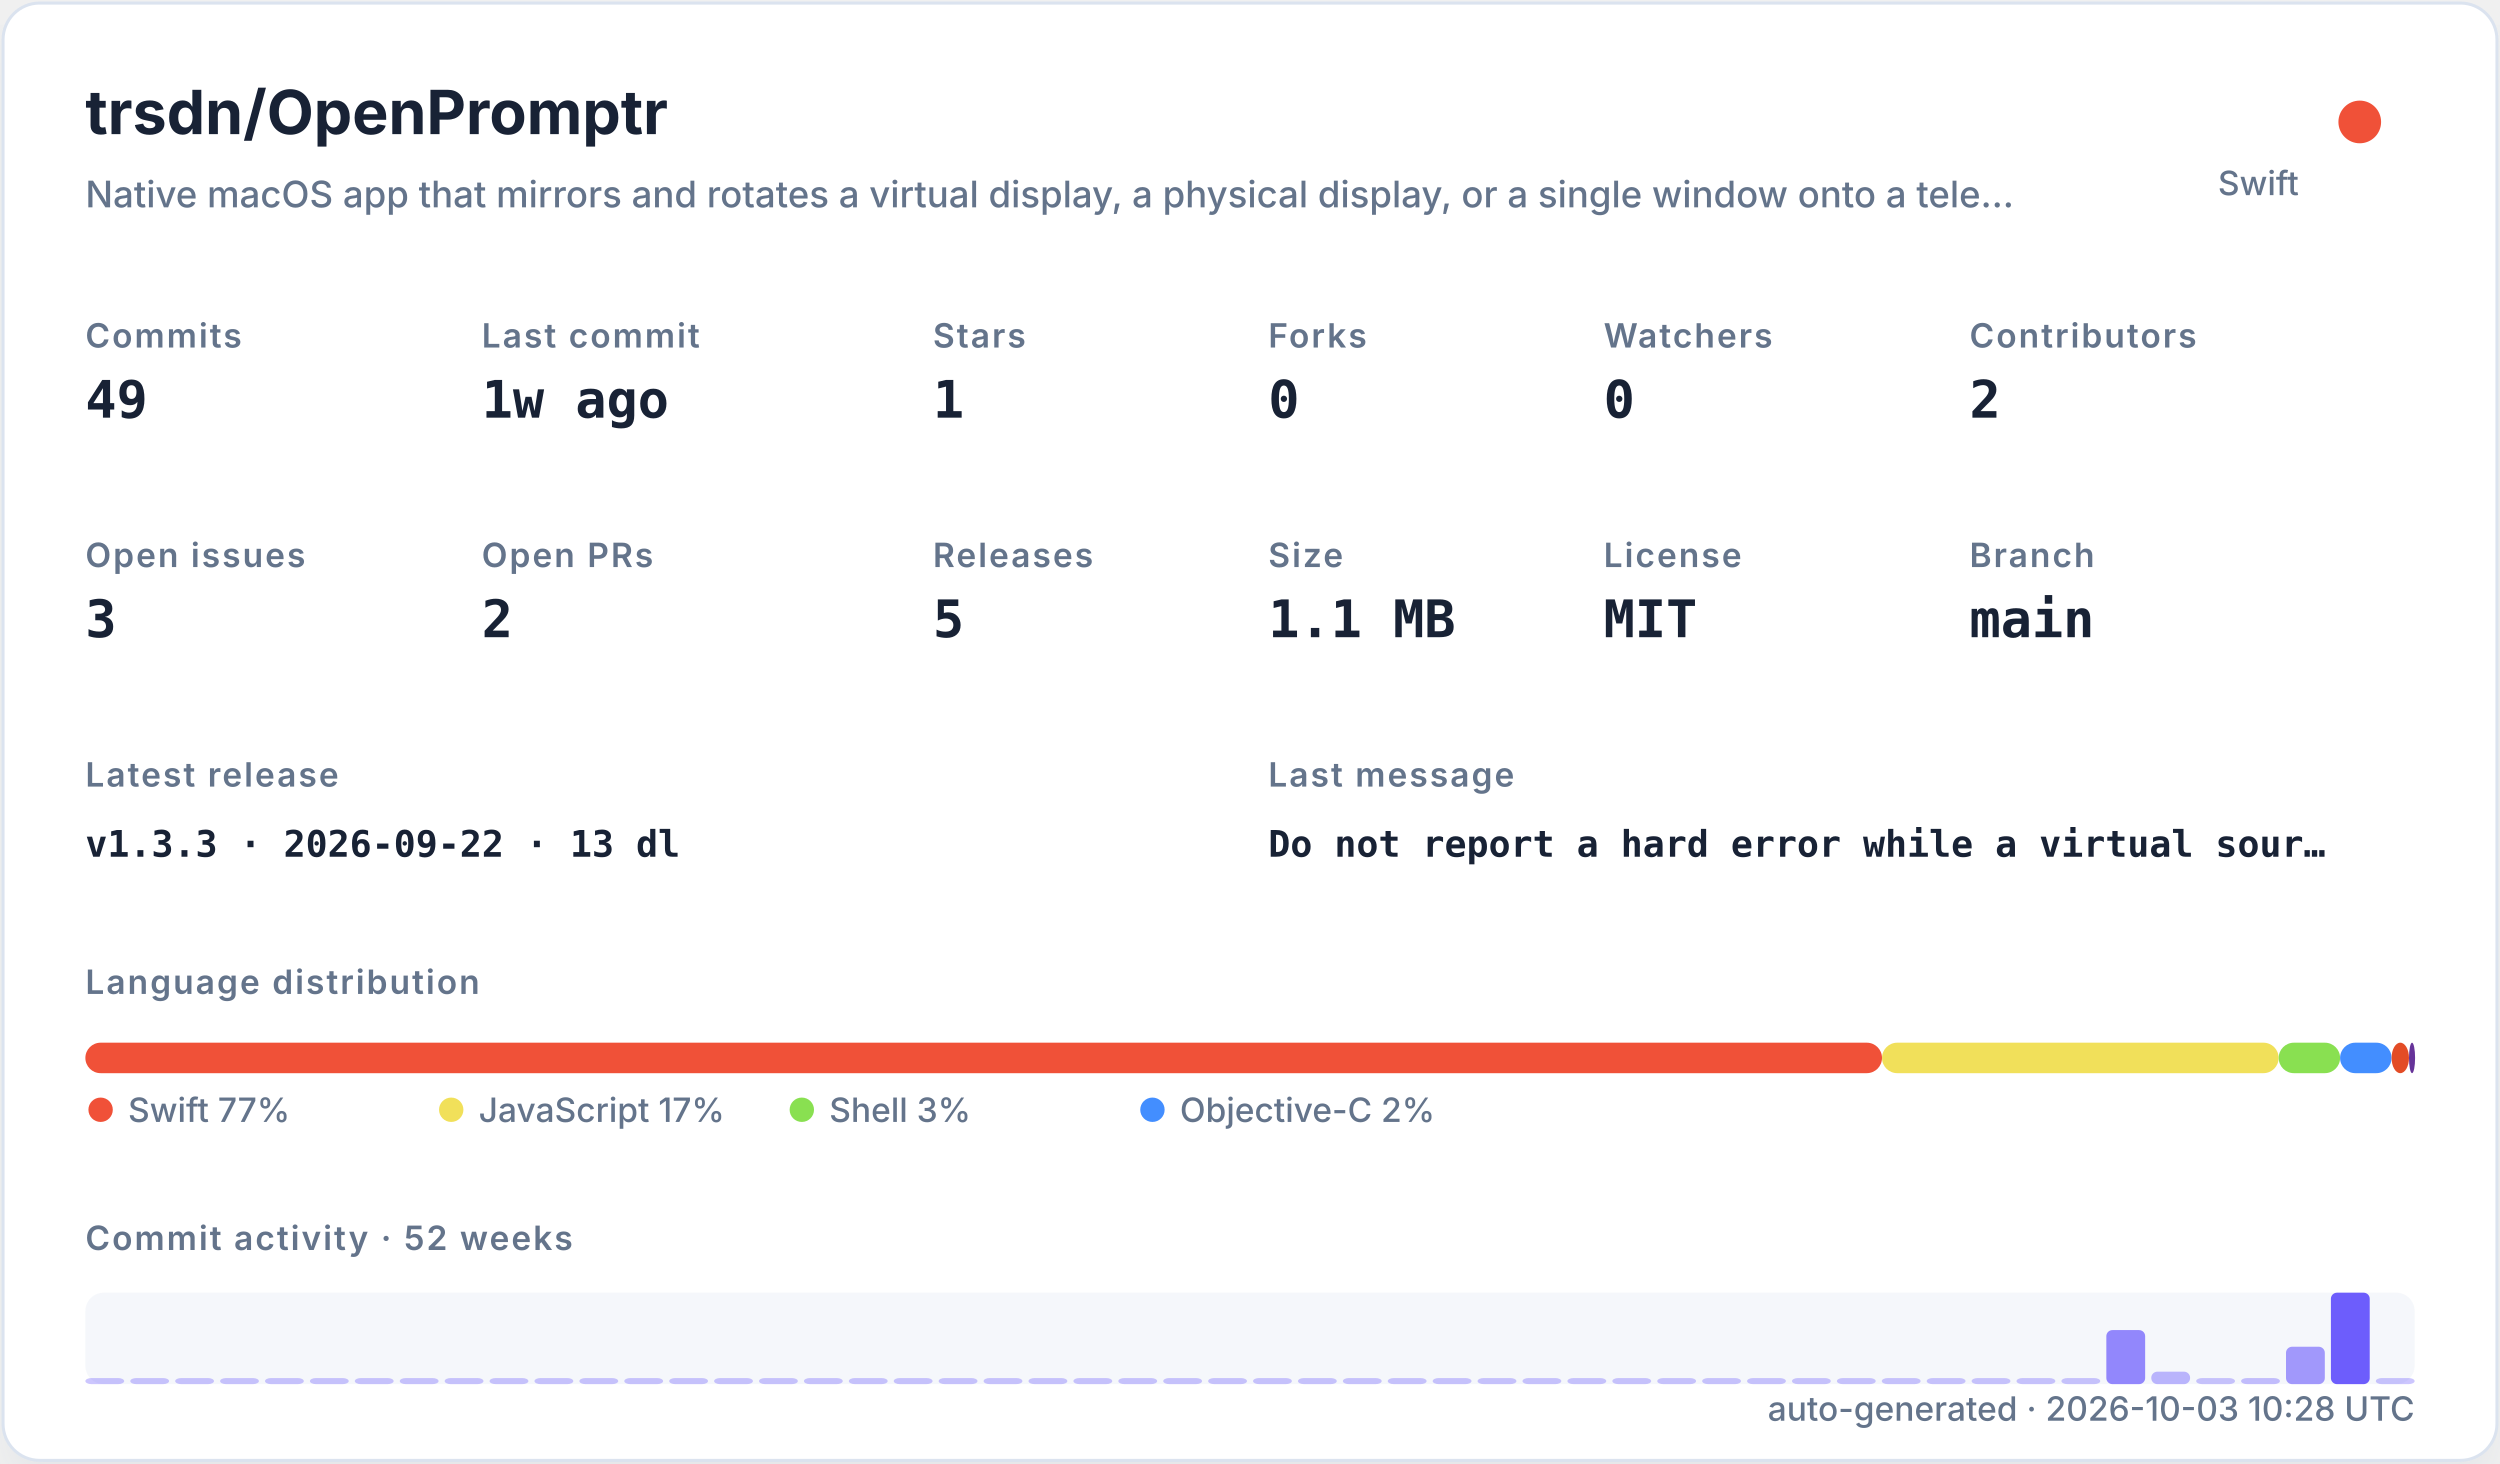
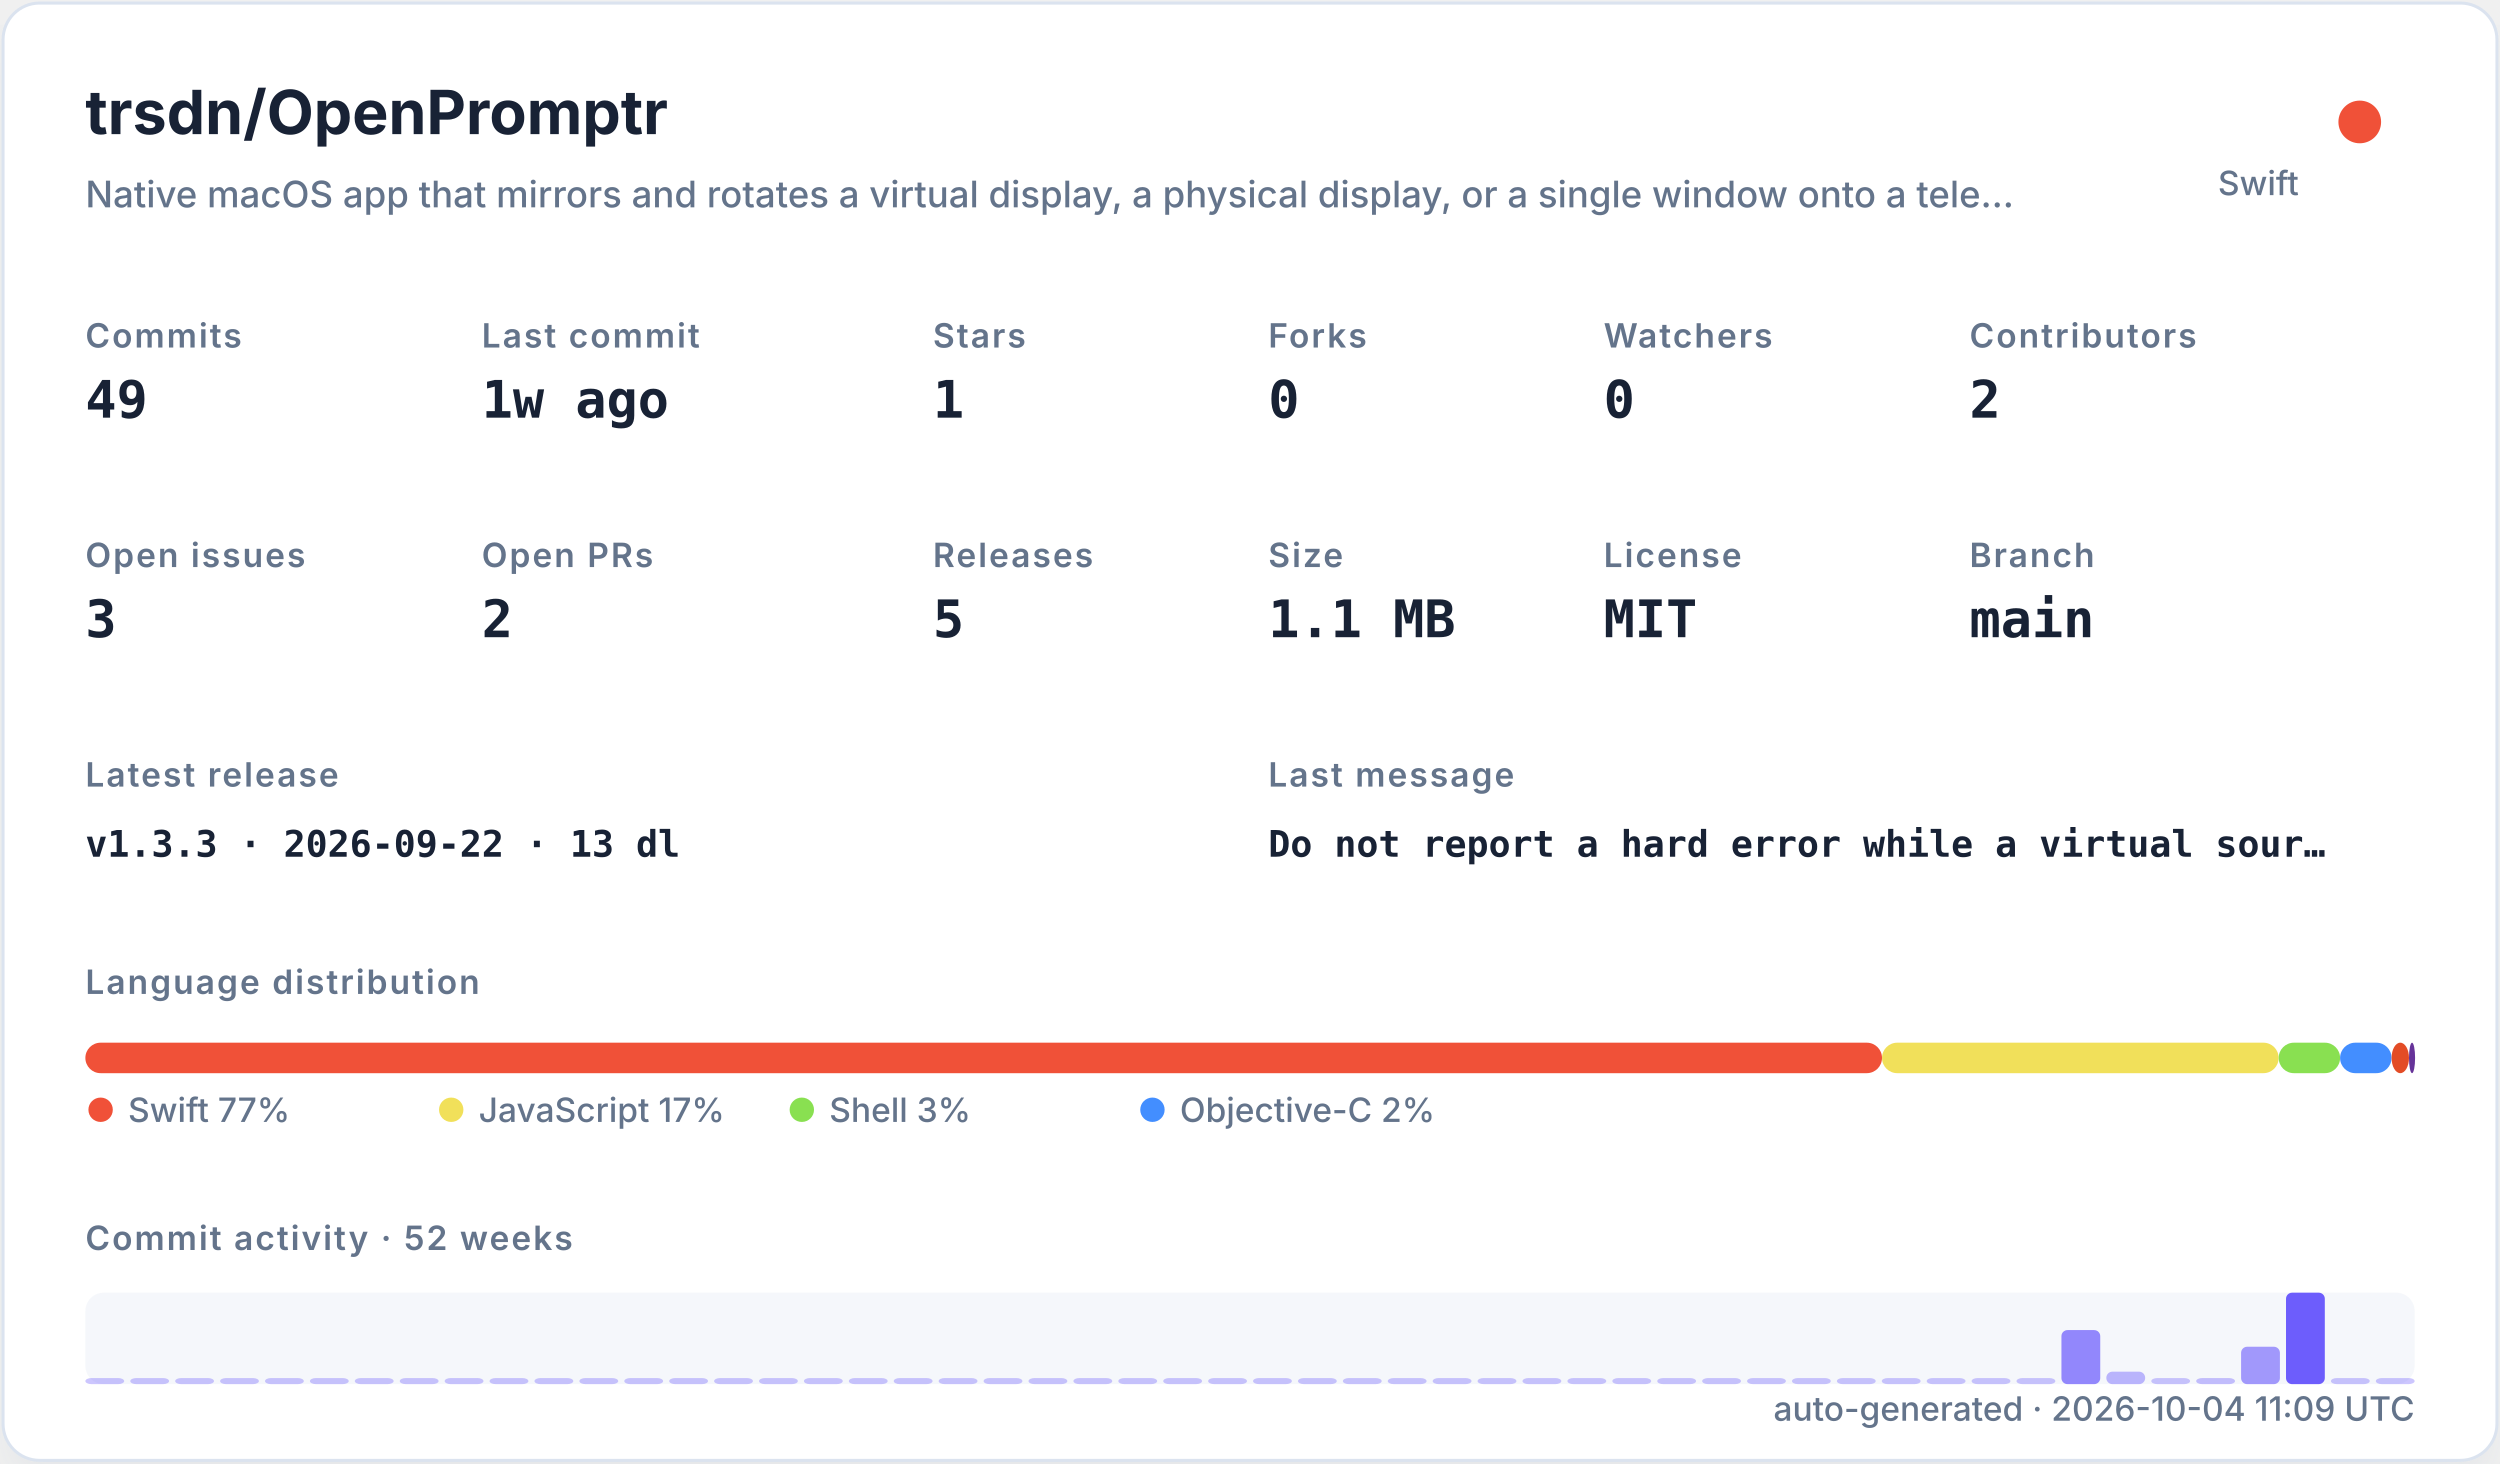
<svg xmlns="http://www.w3.org/2000/svg" width="820" height="480" viewBox="0 0 820 480" role="img">
  <defs>
    <filter id="shadow" x="-10%" y="-10%" width="120%" height="120%">
      <feDropShadow dx="0" dy="8" stdDeviation="10" flood-color="#94a3b8" flood-opacity="0.16" />
    </filter>
    <style>
    .title { font: 700 20px -apple-system,BlinkMacSystemFont,"Segoe UI",sans-serif; fill: #182235; }
    .subtitle { font: 500 12px -apple-system,BlinkMacSystemFont,"Segoe UI",sans-serif; fill: #64748b; }
    .label { font: 600 11px -apple-system,BlinkMacSystemFont,"Segoe UI",sans-serif; fill: #64748b; text-transform: uppercase; letter-spacing: .06em; }
    .value { font: 700 17px ui-monospace,SFMono-Regular,Menlo,monospace; fill: #182235; }
    .small { font: 500 11px -apple-system,BlinkMacSystemFont,"Segoe UI",sans-serif; fill: #64748b; }
    .tiny { font: 500 10px -apple-system,BlinkMacSystemFont,"Segoe UI",sans-serif; fill: #64748b; }
    .mono { font: 650 12px ui-monospace,SFMono-Regular,Menlo,monospace; fill: #182235; }
  </style>
  </defs>
  <rect x="1" y="1" width="818" height="478" rx="12" fill="#ffffff" stroke="#dbe3ef" filter="url(#shadow)" />
  <text x="28" y="44" class="title">trsdn/OpenPromptr</text>
  <text x="28" y="68" class="subtitle">Native macOS app that mirrors and rotates a virtual display, a physical display, or a single window onto a tele…</text>
  <circle cx="774" cy="40" r="7" fill="#F05138" />
  <text x="754" y="64" text-anchor="end" class="small">Swift</text>
  <text x="28" y="114" class="label">Commits</text>
  <text x="28" y="137" class="value">49</text>
  <text x="158" y="114" class="label">Last commit</text>
  <text x="158" y="137" class="value">1w ago</text>
  <text x="306" y="114" class="label">Stars</text>
  <text x="306" y="137" class="value">1</text>
  <text x="416" y="114" class="label">Forks</text>
  <text x="416" y="137" class="value">0</text>
  <text x="526" y="114" class="label">Watchers</text>
  <text x="526" y="137" class="value">0</text>
  <text x="646" y="114" class="label">Contributors</text>
  <text x="646" y="137" class="value">2</text>
  <text x="28" y="186" class="label">Open issues</text>
  <text x="28" y="209" class="value">3</text>
  <text x="158" y="186" class="label">Open PRs</text>
  <text x="158" y="209" class="value">2</text>
  <text x="306" y="186" class="label">Releases</text>
  <text x="306" y="209" class="value">5</text>
  <text x="416" y="186" class="label">Size</text>
  <text x="416" y="209" class="value">1.1 MB</text>
  <text x="526" y="186" class="label">License</text>
  <text x="526" y="209" class="value">MIT</text>
  <text x="646" y="186" class="label">Branch</text>
  <text x="646" y="209" class="value">main</text>
  <text x="28" y="258" class="label">Latest release</text>
  <text x="28" y="281" class="mono">v1.3.3 · 2026-09-22 · 13 dl</text>
  <text x="416" y="258" class="label">Last message</text>
  <text x="416" y="281" class="mono">Do not report a hard error while a virtual sour…</text>
  <text x="28" y="326" class="label">Language distribution</text>
  <rect x="28.00" y="342" width="589.30" height="10" rx="5" fill="#F05138" />
  <rect x="617.30" y="342" width="130.10" height="10" rx="5" fill="#f1e05a" />
  <rect x="747.41" y="342" width="20.14" height="10" rx="5" fill="#89e051" />
  <rect x="767.55" y="342" width="16.88" height="10" rx="5" fill="#438eff" />
  <rect x="784.44" y="342" width="5.71" height="10" rx="5" fill="#e34c26" />
  <rect x="790.15" y="342" width="2.00" height="10" rx="5" fill="#663399" />
  <circle cx="33" cy="364" r="4" fill="#F05138" />
  <text x="42" y="368" class="small">Swift 77%</text>
  <circle cx="148" cy="364" r="4" fill="#f1e05a" />
  <text x="157" y="368" class="small">JavaScript 17%</text>
  <circle cx="263" cy="364" r="4" fill="#89e051" />
  <text x="272" y="368" class="small">Shell 3%</text>
  <circle cx="378" cy="364" r="4" fill="#438eff" />
  <text x="387" y="368" class="small">Objective-C 2%</text>
  <text x="28" y="410" class="label">Commit activity · 52 weeks</text>
  <rect x="28" y="424" width="764" height="30" rx="6" fill="#e8edf5" opacity=".42" />
  <rect x="28.00" y="452.00" width="12.73" height="2.00" rx="2" fill="#6d5dfc" opacity="0.35" />
  <rect x="42.73" y="452.00" width="12.73" height="2.00" rx="2" fill="#6d5dfc" opacity="0.35" />
  <rect x="57.46" y="452.00" width="12.73" height="2.00" rx="2" fill="#6d5dfc" opacity="0.35" />
  <rect x="72.19" y="452.00" width="12.73" height="2.00" rx="2" fill="#6d5dfc" opacity="0.35" />
  <rect x="86.92" y="452.00" width="12.73" height="2.00" rx="2" fill="#6d5dfc" opacity="0.35" />
  <rect x="101.65" y="452.00" width="12.73" height="2.00" rx="2" fill="#6d5dfc" opacity="0.35" />
  <rect x="116.38" y="452.00" width="12.73" height="2.00" rx="2" fill="#6d5dfc" opacity="0.35" />
  <rect x="131.12" y="452.00" width="12.73" height="2.00" rx="2" fill="#6d5dfc" opacity="0.35" />
  <rect x="145.85" y="452.00" width="12.73" height="2.00" rx="2" fill="#6d5dfc" opacity="0.35" />
  <rect x="160.58" y="452.00" width="12.73" height="2.00" rx="2" fill="#6d5dfc" opacity="0.35" />
  <rect x="175.31" y="452.00" width="12.73" height="2.00" rx="2" fill="#6d5dfc" opacity="0.35" />
  <rect x="190.04" y="452.00" width="12.73" height="2.00" rx="2" fill="#6d5dfc" opacity="0.35" />
  <rect x="204.77" y="452.00" width="12.73" height="2.00" rx="2" fill="#6d5dfc" opacity="0.35" />
  <rect x="219.50" y="452.00" width="12.73" height="2.00" rx="2" fill="#6d5dfc" opacity="0.35" />
  <rect x="234.23" y="452.00" width="12.73" height="2.00" rx="2" fill="#6d5dfc" opacity="0.35" />
  <rect x="248.96" y="452.00" width="12.73" height="2.00" rx="2" fill="#6d5dfc" opacity="0.35" />
  <rect x="263.69" y="452.00" width="12.73" height="2.00" rx="2" fill="#6d5dfc" opacity="0.35" />
  <rect x="278.42" y="452.00" width="12.73" height="2.00" rx="2" fill="#6d5dfc" opacity="0.35" />
  <rect x="293.15" y="452.00" width="12.73" height="2.00" rx="2" fill="#6d5dfc" opacity="0.35" />
  <rect x="307.88" y="452.00" width="12.73" height="2.00" rx="2" fill="#6d5dfc" opacity="0.35" />
  <rect x="322.62" y="452.00" width="12.73" height="2.00" rx="2" fill="#6d5dfc" opacity="0.35" />
  <rect x="337.35" y="452.00" width="12.73" height="2.00" rx="2" fill="#6d5dfc" opacity="0.35" />
  <rect x="352.08" y="452.00" width="12.73" height="2.00" rx="2" fill="#6d5dfc" opacity="0.35" />
  <rect x="366.81" y="452.00" width="12.73" height="2.00" rx="2" fill="#6d5dfc" opacity="0.35" />
  <rect x="381.54" y="452.00" width="12.73" height="2.00" rx="2" fill="#6d5dfc" opacity="0.35" />
  <rect x="396.27" y="452.00" width="12.73" height="2.00" rx="2" fill="#6d5dfc" opacity="0.35" />
  <rect x="411.00" y="452.00" width="12.73" height="2.00" rx="2" fill="#6d5dfc" opacity="0.35" />
  <rect x="425.73" y="452.00" width="12.73" height="2.00" rx="2" fill="#6d5dfc" opacity="0.35" />
  <rect x="440.46" y="452.00" width="12.73" height="2.00" rx="2" fill="#6d5dfc" opacity="0.35" />
  <rect x="455.19" y="452.00" width="12.73" height="2.00" rx="2" fill="#6d5dfc" opacity="0.35" />
  <rect x="469.92" y="452.00" width="12.73" height="2.00" rx="2" fill="#6d5dfc" opacity="0.35" />
  <rect x="484.65" y="452.00" width="12.73" height="2.00" rx="2" fill="#6d5dfc" opacity="0.35" />
  <rect x="499.38" y="452.00" width="12.73" height="2.00" rx="2" fill="#6d5dfc" opacity="0.35" />
  <rect x="514.12" y="452.00" width="12.73" height="2.00" rx="2" fill="#6d5dfc" opacity="0.35" />
  <rect x="528.85" y="452.00" width="12.73" height="2.00" rx="2" fill="#6d5dfc" opacity="0.35" />
  <rect x="543.58" y="452.00" width="12.73" height="2.00" rx="2" fill="#6d5dfc" opacity="0.35" />
  <rect x="558.31" y="452.00" width="12.73" height="2.00" rx="2" fill="#6d5dfc" opacity="0.35" />
  <rect x="573.04" y="452.00" width="12.73" height="2.00" rx="2" fill="#6d5dfc" opacity="0.35" />
  <rect x="587.77" y="452.00" width="12.73" height="2.00" rx="2" fill="#6d5dfc" opacity="0.35" />
  <rect x="602.50" y="452.00" width="12.73" height="2.00" rx="2" fill="#6d5dfc" opacity="0.35" />
  <rect x="617.23" y="452.00" width="12.73" height="2.00" rx="2" fill="#6d5dfc" opacity="0.35" />
  <rect x="631.96" y="452.00" width="12.73" height="2.00" rx="2" fill="#6d5dfc" opacity="0.35" />
  <rect x="646.69" y="452.00" width="12.73" height="2.00" rx="2" fill="#6d5dfc" opacity="0.35" />
  <rect x="661.42" y="452.00" width="12.73" height="2.00" rx="2" fill="#6d5dfc" opacity="0.35" />
-   <rect x="676.15" y="452.00" width="12.73" height="2.00" rx="2" fill="#6d5dfc" opacity="0.35" />
-   <rect x="690.88" y="436.27" width="12.73" height="17.73" rx="2" fill="#6d5dfc" opacity="0.73" />
-   <rect x="705.62" y="449.91" width="12.73" height="4.09" rx="2" fill="#6d5dfc" opacity="0.44" />
-   <rect x="720.35" y="452.00" width="12.73" height="2.00" rx="2" fill="#6d5dfc" opacity="0.35" />
-   <rect x="735.08" y="452.00" width="12.73" height="2.00" rx="2" fill="#6d5dfc" opacity="0.38" />
-   <rect x="749.81" y="441.73" width="12.73" height="12.27" rx="2" fill="#6d5dfc" opacity="0.62" />
-   <rect x="764.54" y="424.00" width="12.73" height="30.00" rx="2" fill="#6d5dfc" opacity="1.00" />
+   <rect x="676.15" y="436.27" width="12.73" height="17.73" rx="2" fill="#6d5dfc" opacity="0.73" />
+   <rect x="690.88" y="449.91" width="12.73" height="4.09" rx="2" fill="#6d5dfc" opacity="0.44" />
+   <rect x="705.62" y="452.00" width="12.73" height="2.00" rx="2" fill="#6d5dfc" opacity="0.35" />
+   <rect x="720.35" y="452.00" width="12.73" height="2.00" rx="2" fill="#6d5dfc" opacity="0.38" />
+   <rect x="735.08" y="441.73" width="12.73" height="12.27" rx="2" fill="#6d5dfc" opacity="0.62" />
+   <rect x="749.81" y="424.00" width="12.73" height="30.00" rx="2" fill="#6d5dfc" opacity="1.00" />
+   <rect x="764.54" y="452.00" width="12.73" height="2.00" rx="2" fill="#6d5dfc" opacity="0.35" />
  <rect x="779.27" y="452.00" width="12.73" height="2.00" rx="2" fill="#6d5dfc" opacity="0.35" />
-   <text x="792" y="466" text-anchor="end" class="small">auto-generated · 2026-10-03 10:28 UTC</text>
+   <text x="792" y="466" text-anchor="end" class="small">auto-generated · 2026-10-04 11:09 UTC</text>
</svg>
